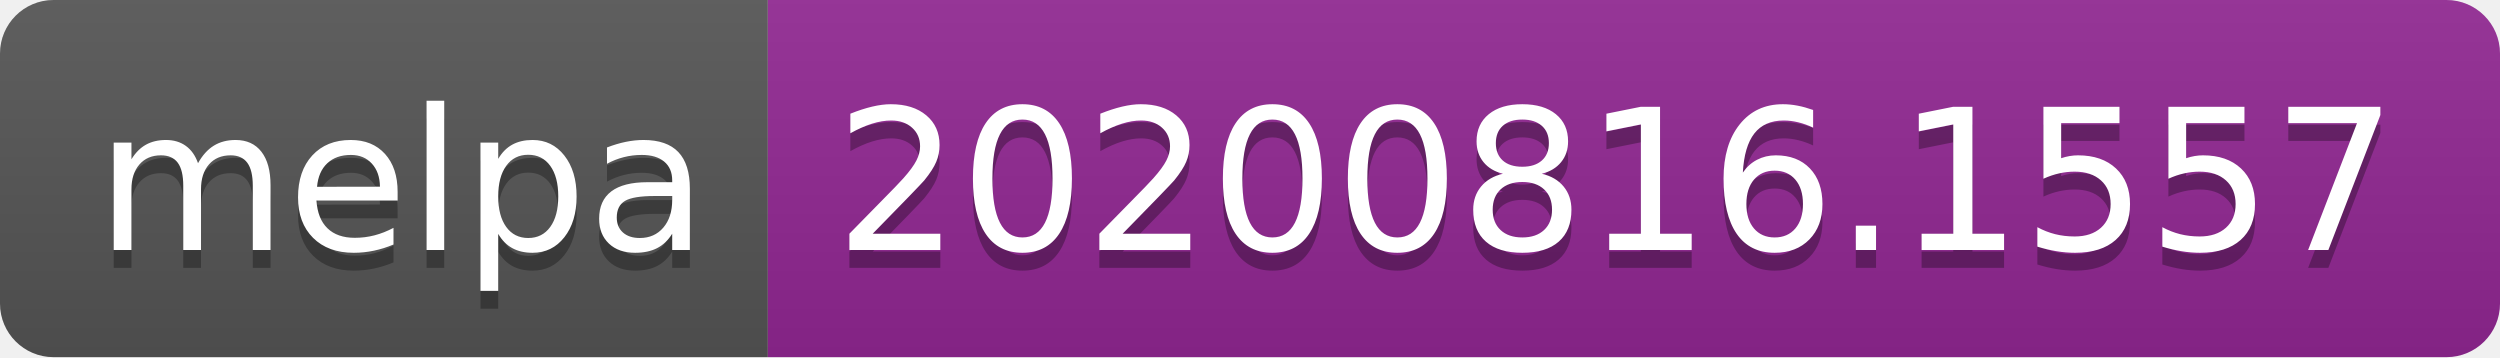
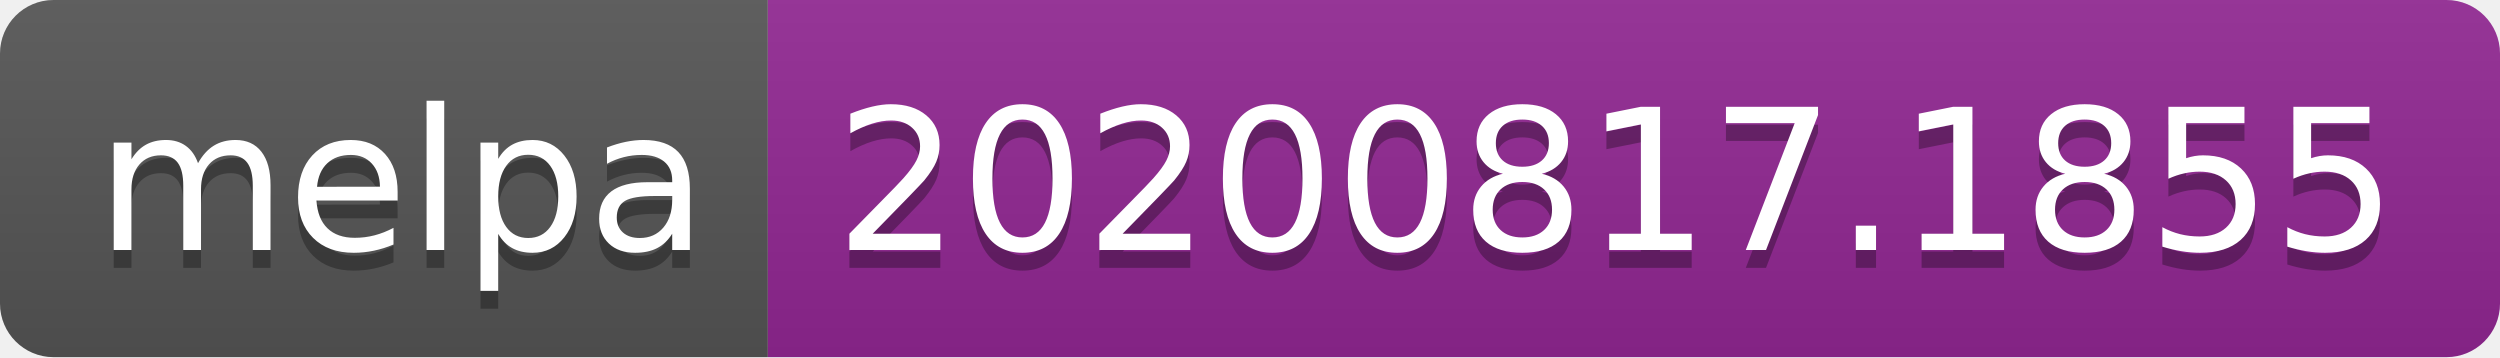
- <svg xmlns="http://www.w3.org/2000/svg" width="140" height="20" role="img" aria-label="melpa: 20200816.1557">
+ <svg xmlns="http://www.w3.org/2000/svg" width="140" height="20" role="img" aria-label="melpa: 20200817.1855">
  <linearGradient id="s" x2="0" y2="100%">
    <stop offset="0" stop-color="#bbb" stop-opacity=".1" />
    <stop offset="1" stop-opacity=".1" />
  </linearGradient>
  <clipPath id="r">
    <rect width="140" height="20" rx="3" fill="#fff" />
  </clipPath>
  <g clip-path="url(#r)">
    <rect width="43" height="20" fill="#555" />
    <rect x="43" width="97" height="20" fill="#922793" />
    <rect width="140" height="20" fill="url(#s)" />
  </g>
  <g fill="#fff" text-anchor="middle" font-family="Verdana,Geneva,DejaVu Sans,sans-serif" text-rendering="geometricPrecision" font-size="110">
    <text aria-hidden="true" x="225" y="150" fill="#010101" fill-opacity=".3" transform="scale(.1)" textLength="330">melpa</text>
    <text x="225" y="140" transform="scale(.1)" fill="#fff" textLength="330">melpa</text>
-     <text aria-hidden="true" x="905" y="150" fill="#010101" fill-opacity=".3" transform="scale(.1)" textLength="870">20200816.1557</text>
-     <text x="905" y="140" transform="scale(.1)" fill="#fff" textLength="870">20200816.1557</text>
+     <text aria-hidden="true" x="905" y="150" fill="#010101" fill-opacity=".3" transform="scale(.1)" textLength="870">20200817.1855</text>
+     <text x="905" y="140" transform="scale(.1)" fill="#fff" textLength="870">20200817.1855</text>
  </g>
</svg>
